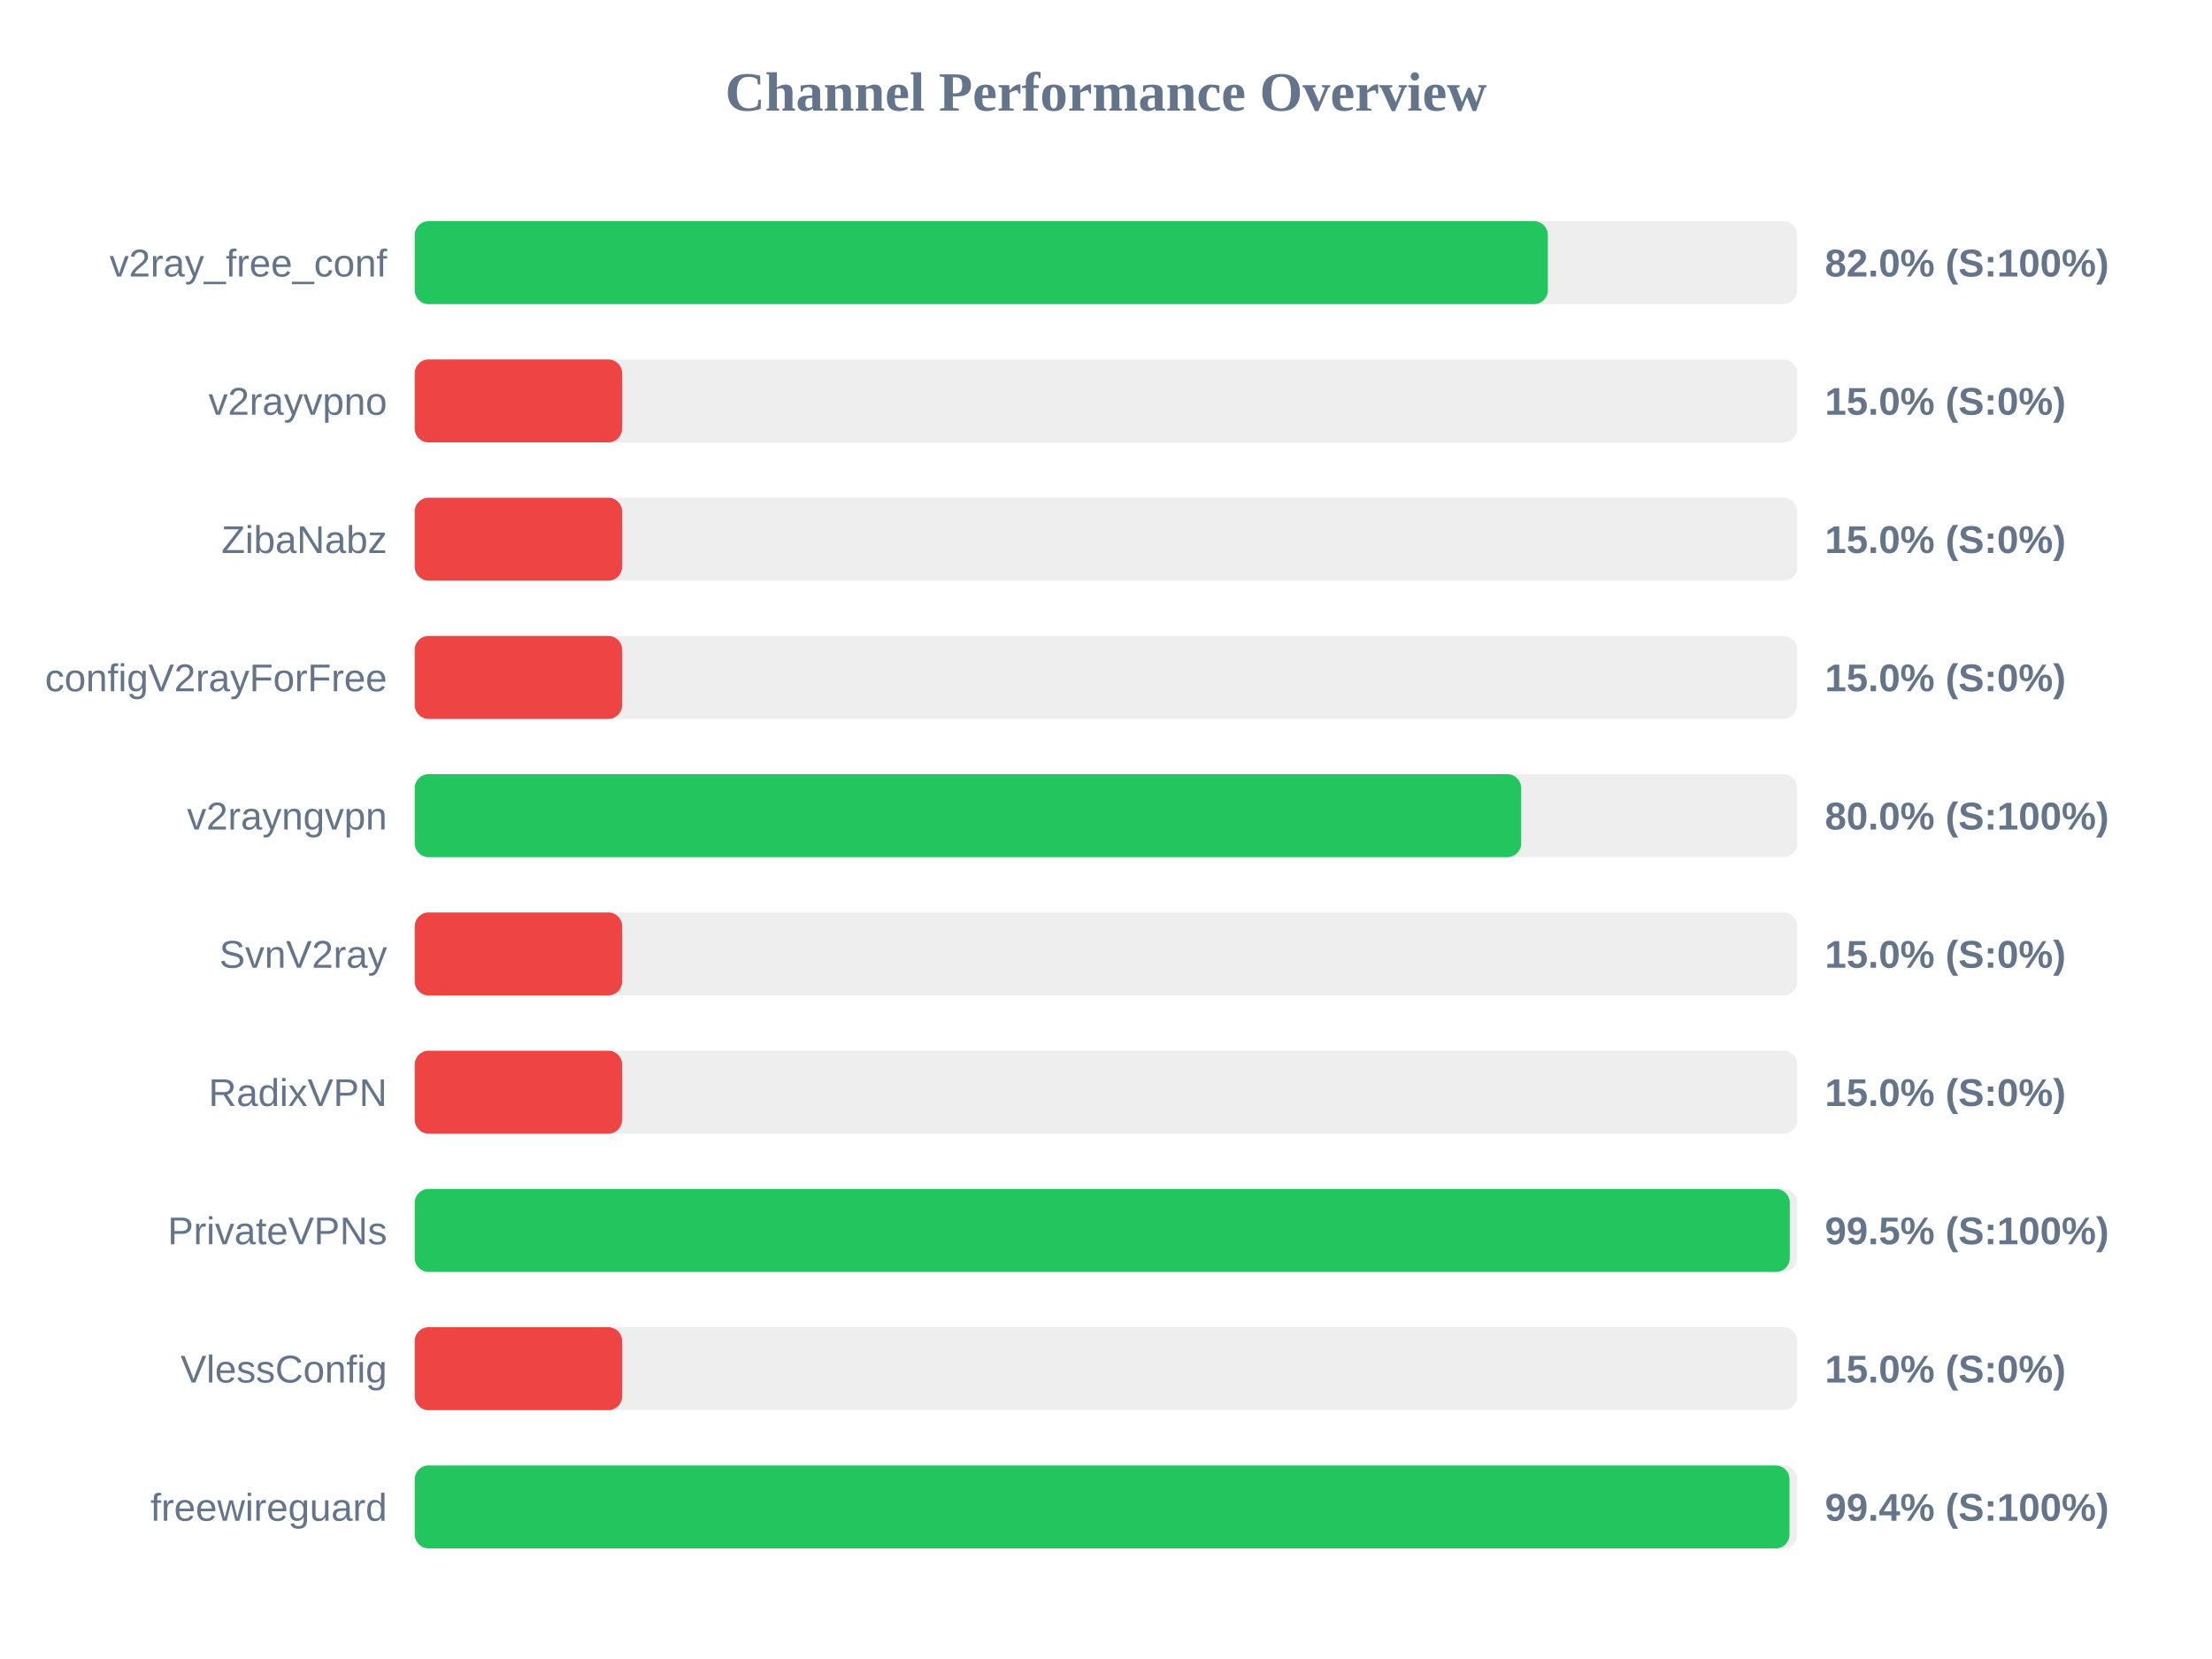
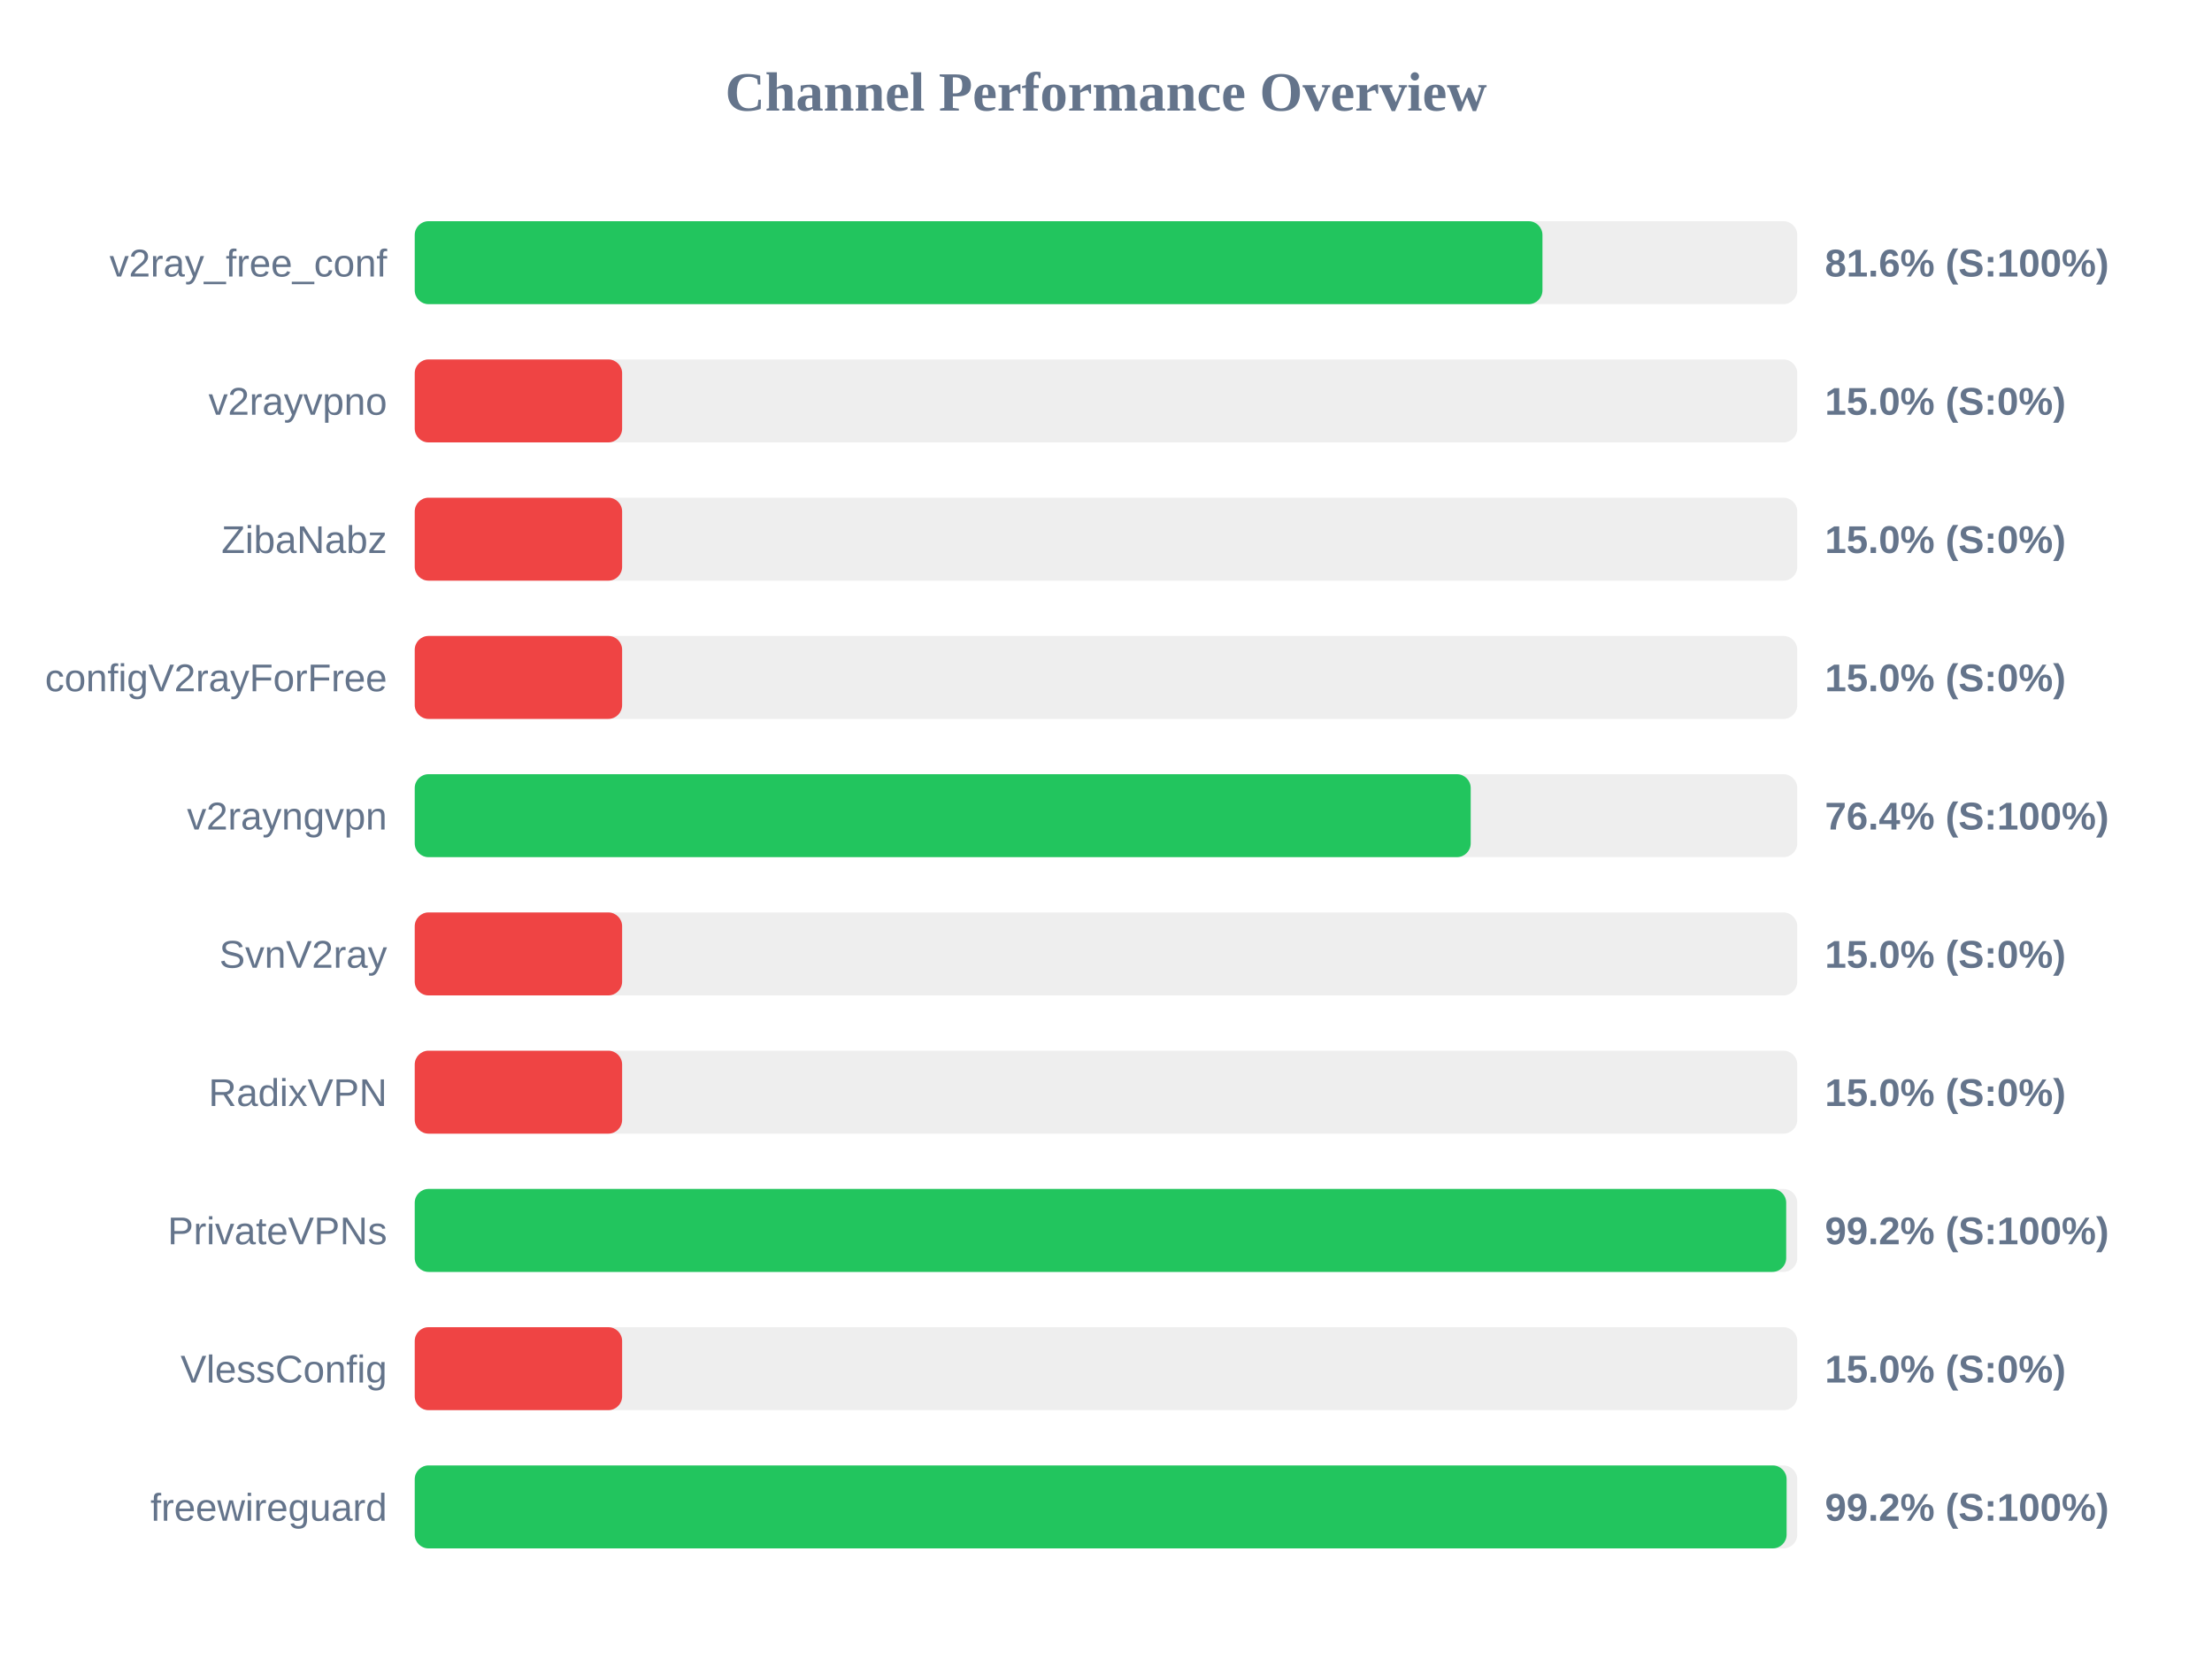
<svg xmlns="http://www.w3.org/2000/svg" width="800" height="600" version="1.1">
  <style>
        .row { font: 14px Arial; fill: #64748b; }
        .score { font: bold 14px Arial; fill: #64748b; }
    </style>
  <text x="400" y="40" text-anchor="middle" font-size="20px" font-weight="bold" fill="#64748b">Channel Performance Overview</text>
  <rect x="150" y="80" width="500" height="30" fill="#eee" rx="5" />
-   <rect x="150" y="80" width="409.8" height="30" fill="#22c55e" rx="5" />
+   <rect x="150" y="80" width="407.85" height="30" fill="#22c55e" rx="5" />
  <text x="140" y="100" text-anchor="end" class="row">v2ray_free_conf</text>
-   <text x="660" y="100" text-anchor="start" class="score">82.0% (S:100%)</text>
+   <text x="660" y="100" text-anchor="start" class="score">81.6% (S:100%)</text>
  <rect x="150" y="130" width="500" height="30" fill="#eee" rx="5" />
  <rect x="150" y="130" width="75.0" height="30" fill="#ef4444" rx="5" />
  <text x="140" y="150" text-anchor="end" class="row">v2rayvpno</text>
  <text x="660" y="150" text-anchor="start" class="score">15.0% (S:0%)</text>
  <rect x="150" y="180" width="500" height="30" fill="#eee" rx="5" />
  <rect x="150" y="180" width="75.0" height="30" fill="#ef4444" rx="5" />
  <text x="140" y="200" text-anchor="end" class="row">ZibaNabz</text>
  <text x="660" y="200" text-anchor="start" class="score">15.0% (S:0%)</text>
  <rect x="150" y="230" width="500" height="30" fill="#eee" rx="5" />
  <rect x="150" y="230" width="75.0" height="30" fill="#ef4444" rx="5" />
  <text x="140" y="250" text-anchor="end" class="row">configV2rayForFree</text>
  <text x="660" y="250" text-anchor="start" class="score">15.0% (S:0%)</text>
  <rect x="150" y="280" width="500" height="30" fill="#eee" rx="5" />
-   <rect x="150" y="280" width="400.15" height="30" fill="#22c55e" rx="5" />
+   <rect x="150" y="280" width="381.9" height="30" fill="#22c55e" rx="5" />
  <text x="140" y="300" text-anchor="end" class="row">v2rayngvpn</text>
-   <text x="660" y="300" text-anchor="start" class="score">80.0% (S:100%)</text>
+   <text x="660" y="300" text-anchor="start" class="score">76.4% (S:100%)</text>
  <rect x="150" y="330" width="500" height="30" fill="#eee" rx="5" />
  <rect x="150" y="330" width="75.0" height="30" fill="#ef4444" rx="5" />
  <text x="140" y="350" text-anchor="end" class="row">SvnV2ray</text>
  <text x="660" y="350" text-anchor="start" class="score">15.0% (S:0%)</text>
  <rect x="150" y="380" width="500" height="30" fill="#eee" rx="5" />
  <rect x="150" y="380" width="75.0" height="30" fill="#ef4444" rx="5" />
  <text x="140" y="400" text-anchor="end" class="row">RadixVPN</text>
  <text x="660" y="400" text-anchor="start" class="score">15.0% (S:0%)</text>
  <rect x="150" y="430" width="500" height="30" fill="#eee" rx="5" />
-   <rect x="150" y="430" width="497.3" height="30" fill="#22c55e" rx="5" />
+   <rect x="150" y="430" width="496.0" height="30" fill="#22c55e" rx="5" />
  <text x="140" y="450" text-anchor="end" class="row">PrivateVPNs</text>
-   <text x="660" y="450" text-anchor="start" class="score">99.5% (S:100%)</text>
+   <text x="660" y="450" text-anchor="start" class="score">99.2% (S:100%)</text>
  <rect x="150" y="480" width="500" height="30" fill="#eee" rx="5" />
  <rect x="150" y="480" width="75.0" height="30" fill="#ef4444" rx="5" />
  <text x="140" y="500" text-anchor="end" class="row">VlessConfig</text>
  <text x="660" y="500" text-anchor="start" class="score">15.0% (S:0%)</text>
  <rect x="150" y="530" width="500" height="30" fill="#eee" rx="5" />
-   <rect x="150" y="530" width="497.2" height="30" fill="#22c55e" rx="5" />
+   <rect x="150" y="530" width="496.15" height="30" fill="#22c55e" rx="5" />
  <text x="140" y="550" text-anchor="end" class="row">freewireguard</text>
-   <text x="660" y="550" text-anchor="start" class="score">99.4% (S:100%)</text>
+   <text x="660" y="550" text-anchor="start" class="score">99.2% (S:100%)</text>
</svg>
